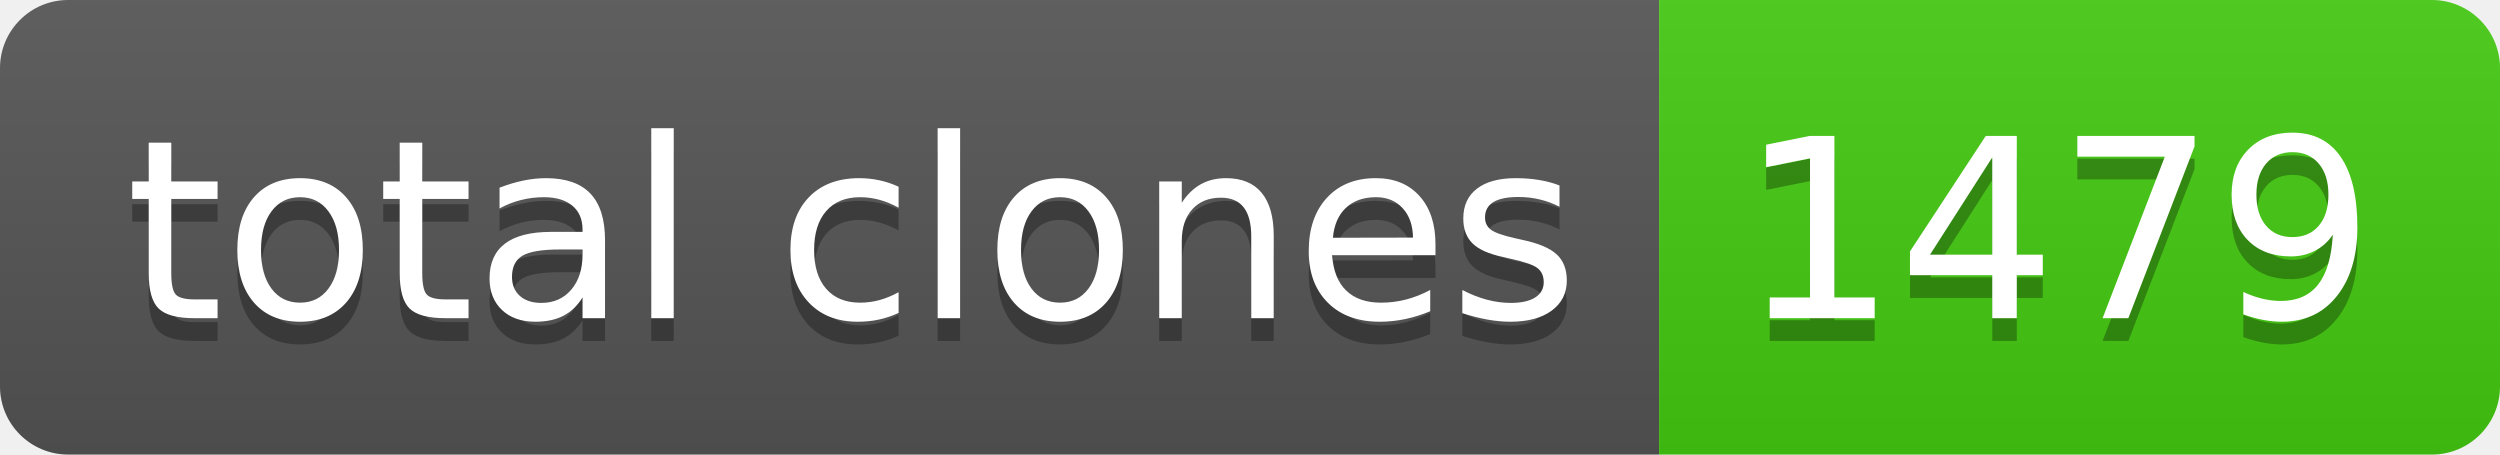
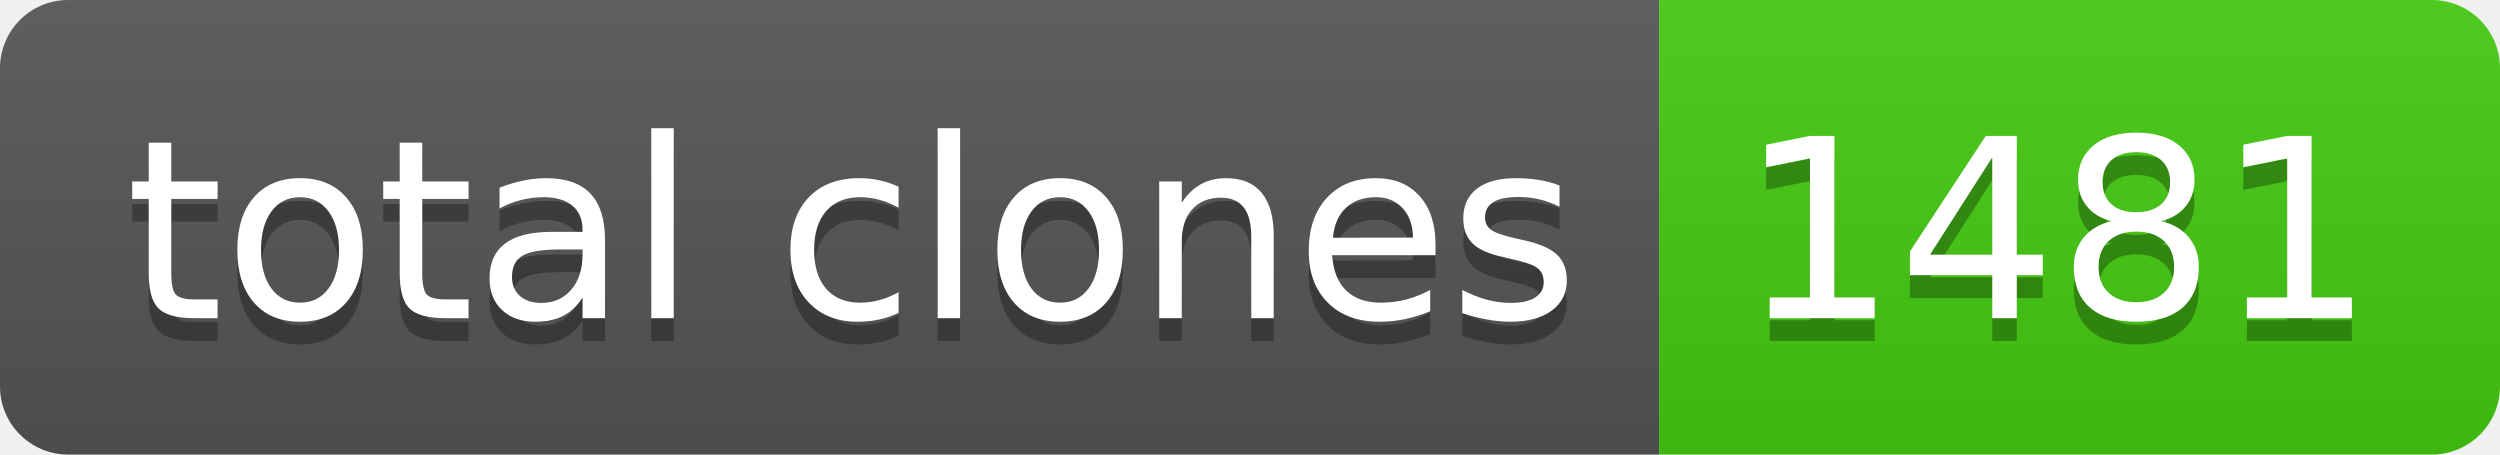
- <svg xmlns="http://www.w3.org/2000/svg" width="110" height="20" role="img" aria-label="total clones: 1479">
+ <svg xmlns="http://www.w3.org/2000/svg" width="110" height="20" role="img" aria-label="total clones: 1481">
  <linearGradient id="s" x2="0" y2="100%">
    <stop offset="0" stop-color="#bbb" stop-opacity=".1" />
    <stop offset="1" stop-opacity=".1" />
  </linearGradient>
  <clipPath id="r">
    <rect width="110" height="20" rx="3" fill="#fff" />
  </clipPath>
  <g clip-path="url(#r)">
    <rect width="73" height="20" fill="#555" />
    <rect x="73" width="37" height="20" fill="#4c1" />
    <rect width="110" height="20" fill="url(#s)" />
  </g>
  <g fill="#fff" text-anchor="middle" font-family="Verdana,Geneva,DejaVu Sans,sans-serif" text-rendering="geometricPrecision" font-size="110">
    <text aria-hidden="true" x="375" y="150" fill="#010101" fill-opacity=".3" transform="scale(.1)" textLength="630">total clones</text>
    <text x="375" y="140" transform="scale(.1)" fill="#fff" textLength="630">total clones</text>
-     <text aria-hidden="true" x="905" y="150" fill="#010101" fill-opacity=".3" transform="scale(.1)" textLength="270">1479</text>
-     <text x="905" y="140" transform="scale(.1)" fill="#fff" textLength="270">1479</text>
+     <text aria-hidden="true" x="905" y="150" fill="#010101" fill-opacity=".3" transform="scale(.1)" textLength="270">1481</text>
+     <text x="905" y="140" transform="scale(.1)" fill="#fff" textLength="270">1481</text>
  </g>
</svg>
